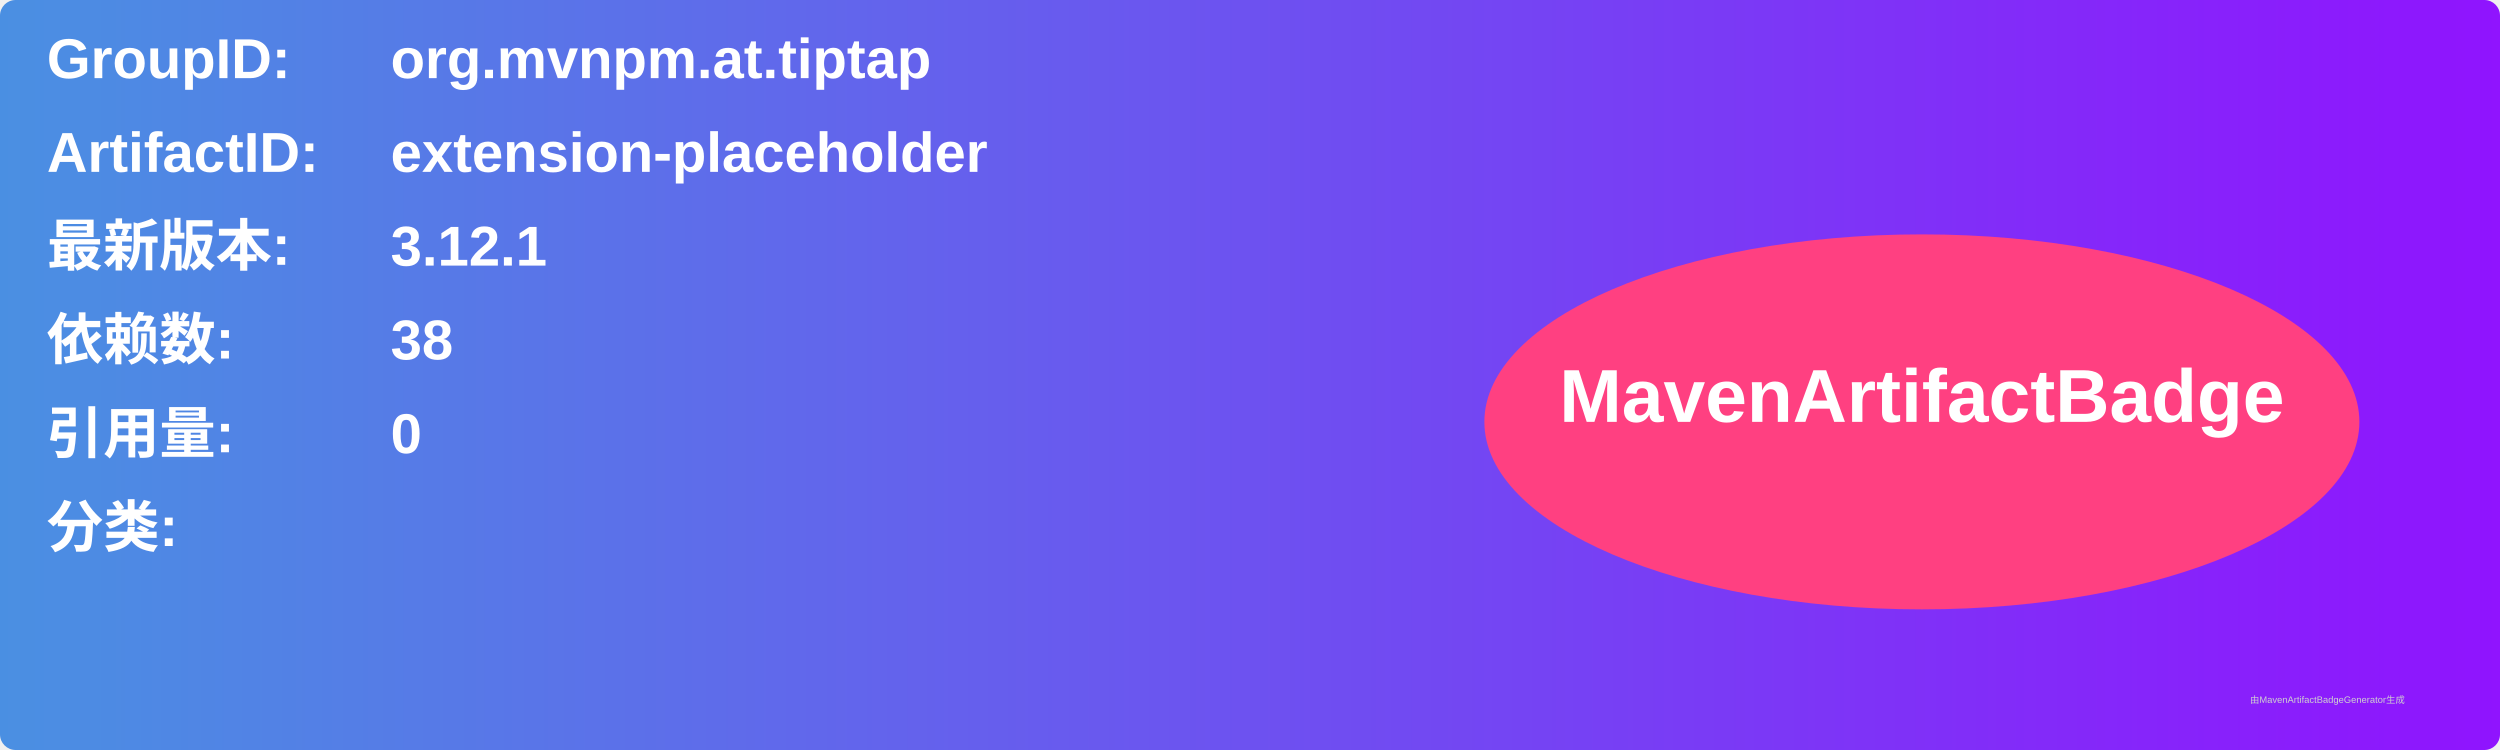
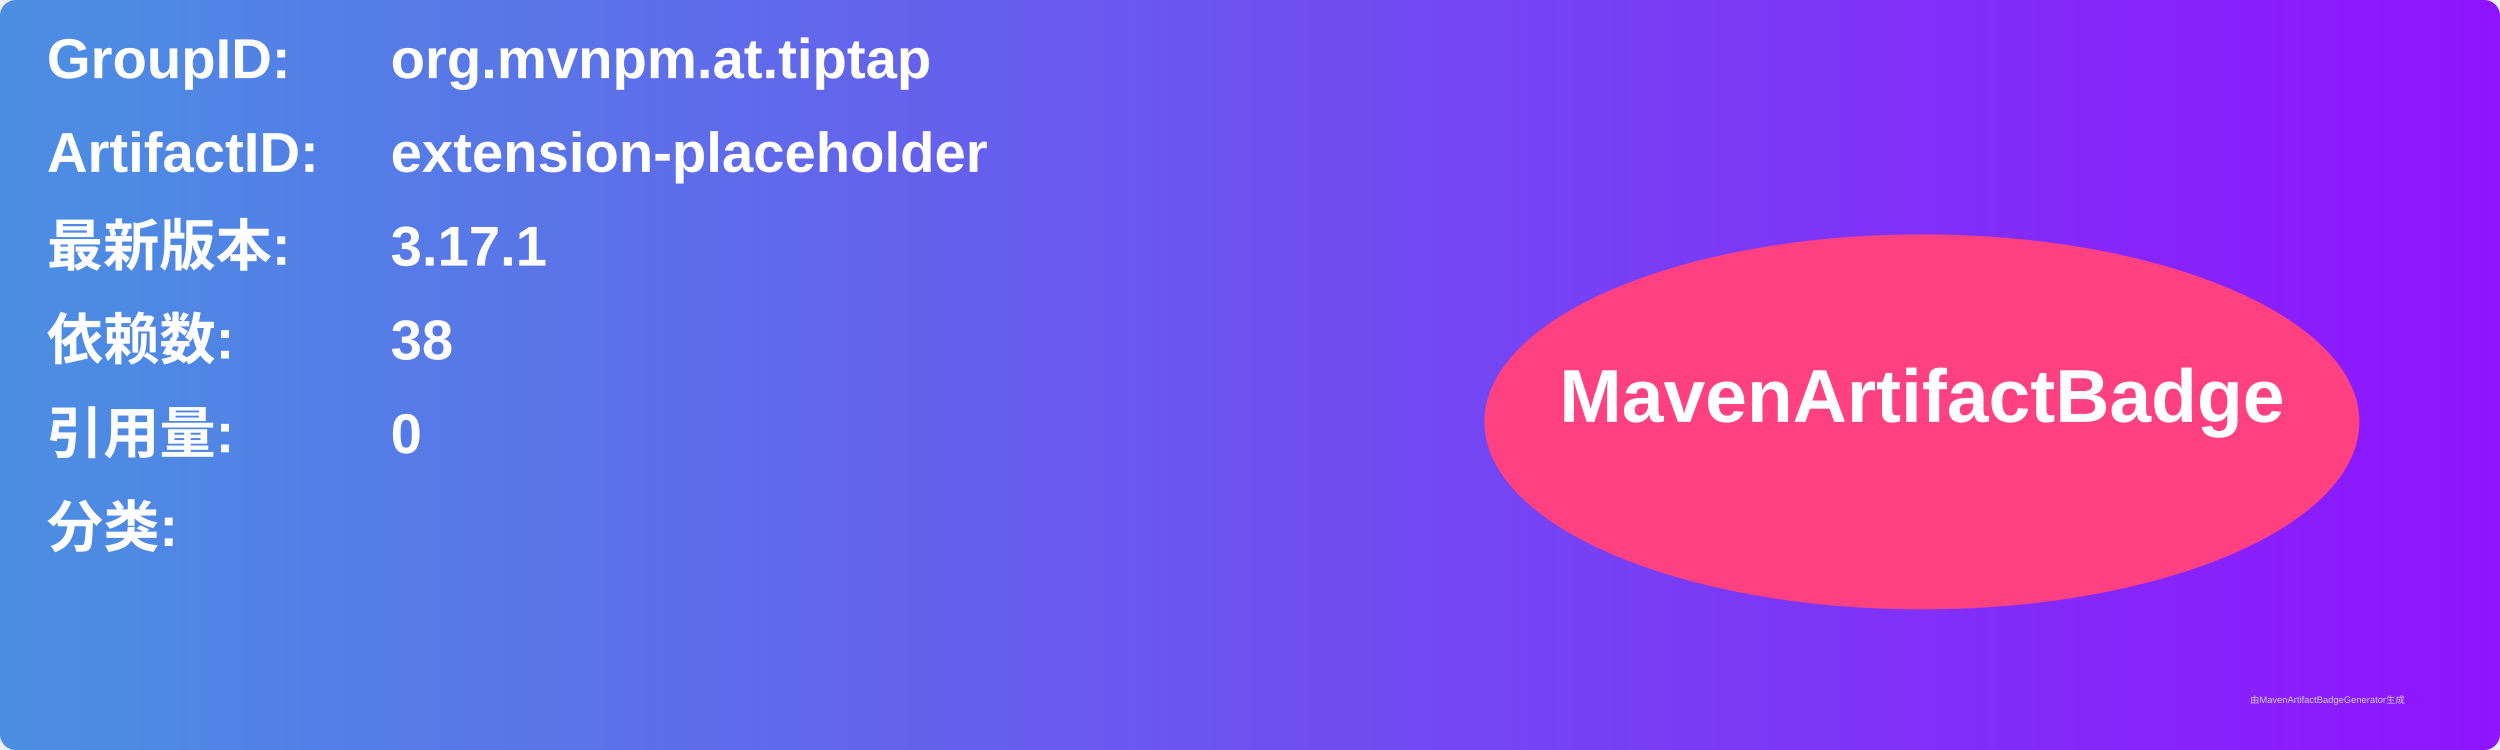
<svg xmlns="http://www.w3.org/2000/svg" width="800" height="240" viewBox="0 0 800 240">
  <linearGradient id="grad" x1="0%" y1="0%" x2="100%" y2="0%">
    <stop offset="0%" stop-color="#4a90e2" />
    <stop offset="100%" stop-color="#9013fe" />
  </linearGradient>
  <rect width="100%" height="100%" rx="5" ry="5" fill="url(#grad)" />
  <g transform="translate(15, 15)">
    <text x="0" y="10" font-family="Arial" font-size="18" fill="white" font-weight="bold" width="260">GroupID:</text>
    <text x="110" y="10" font-family="Arial" font-size="18" fill="white" font-weight="bold" width="460">org.mvnpm.at.tiptap</text>
    <text x="0" y="40" font-family="Arial" font-size="18" fill="white" font-weight="bold" width="260">ArtifactID:</text>
    <text x="110" y="40" font-family="Arial" font-size="18" fill="white" font-weight="bold" width="460">extension-placeholder</text>
    <text x="0" y="70" font-family="Arial" font-size="18" fill="white" font-weight="bold">最新版本:</text>
    <text x="110" y="70" font-family="Arial" font-size="18" fill="white" font-weight="bold">
-       <tspan font-weight="bold">3.12.1</tspan>
+       <tspan font-weight="bold">3.17.1</tspan>
    </text>
    <text x="0" y="100" font-family="Arial" font-size="18" fill="white" font-weight="bold">依赖数: </text>
    <text x="110" y="100" font-family="Arial" font-size="18" fill="white">
      <tspan font-weight="bold">38</tspan>
    </text>
    <text x="0" y="130" font-family="Arial" font-size="18" fill="white" font-weight="bold">引用量: </text>
    <text x="110" y="130" font-family="Arial" font-size="18" fill="white">
      <tspan font-weight="bold">0</tspan>
    </text>
    <text x="0" y="160" font-family="Arial" font-size="18" fill="white" font-weight="bold">分类:</text>
    <text x="10" y="190" font-family="Arial" font-size="10" fill="white">
      <tspan font-weight="bold" />
    </text>
    <ellipse cx="600" cy="120" rx="140" ry="60" fill="#ff4081" />
    <text x="600" y="120" text-anchor="middle" font-family="Arial" font-size="24" fill="white" font-weight="bold">MavenArtifactBadge</text>
  </g>
  <text x="720" y="225" font-family="Arial" font-size="3" fill="#d0d0d0">由MavenArtifactBadgeGenerator生成</text>
</svg>
